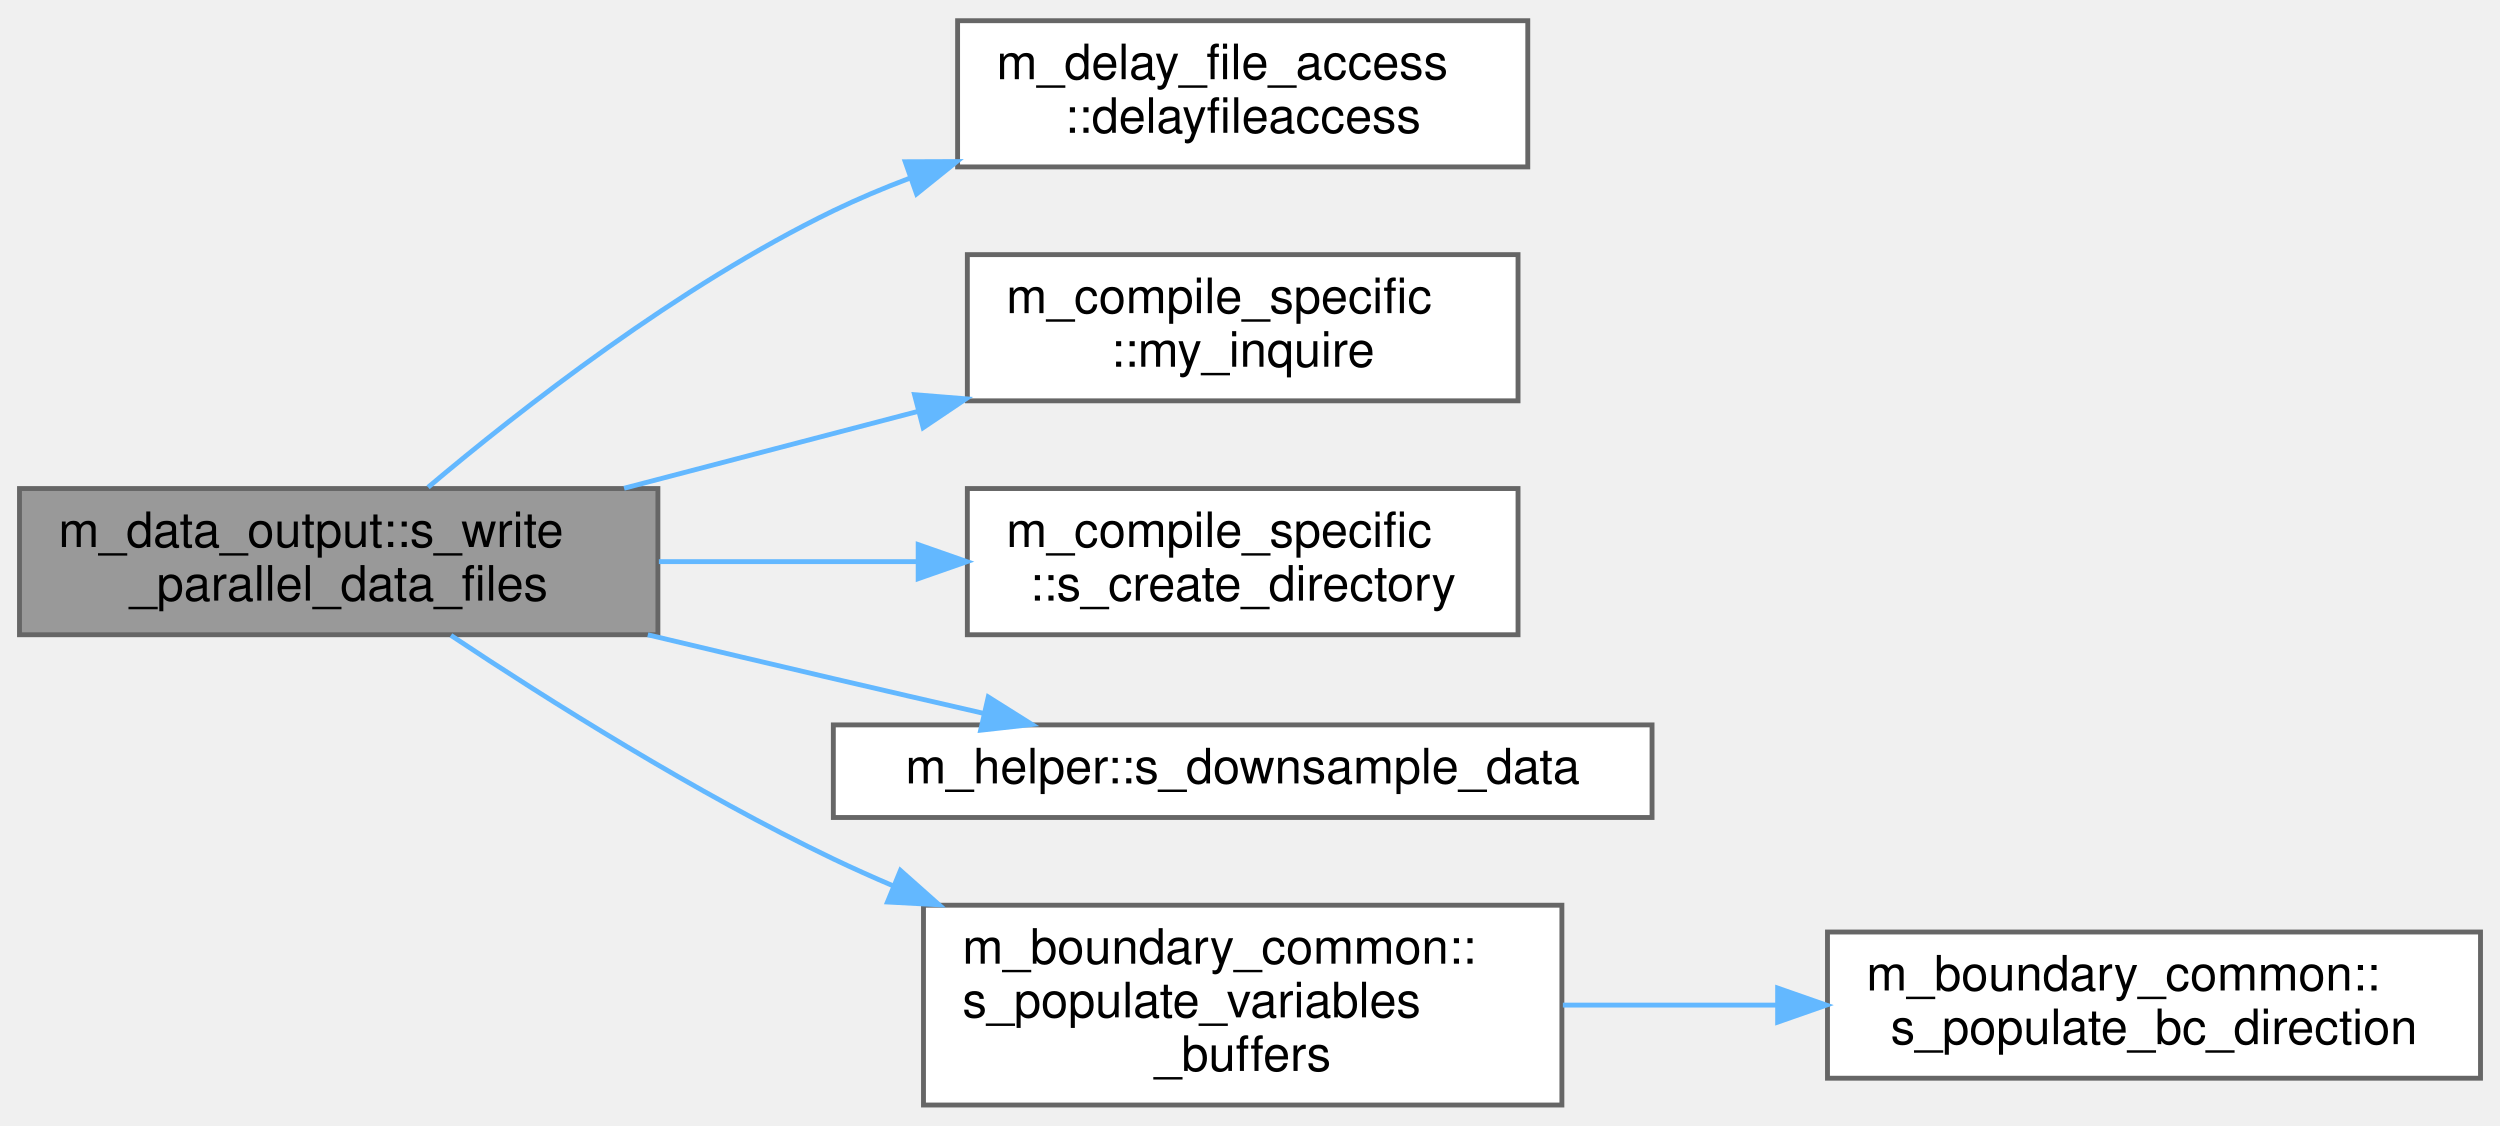
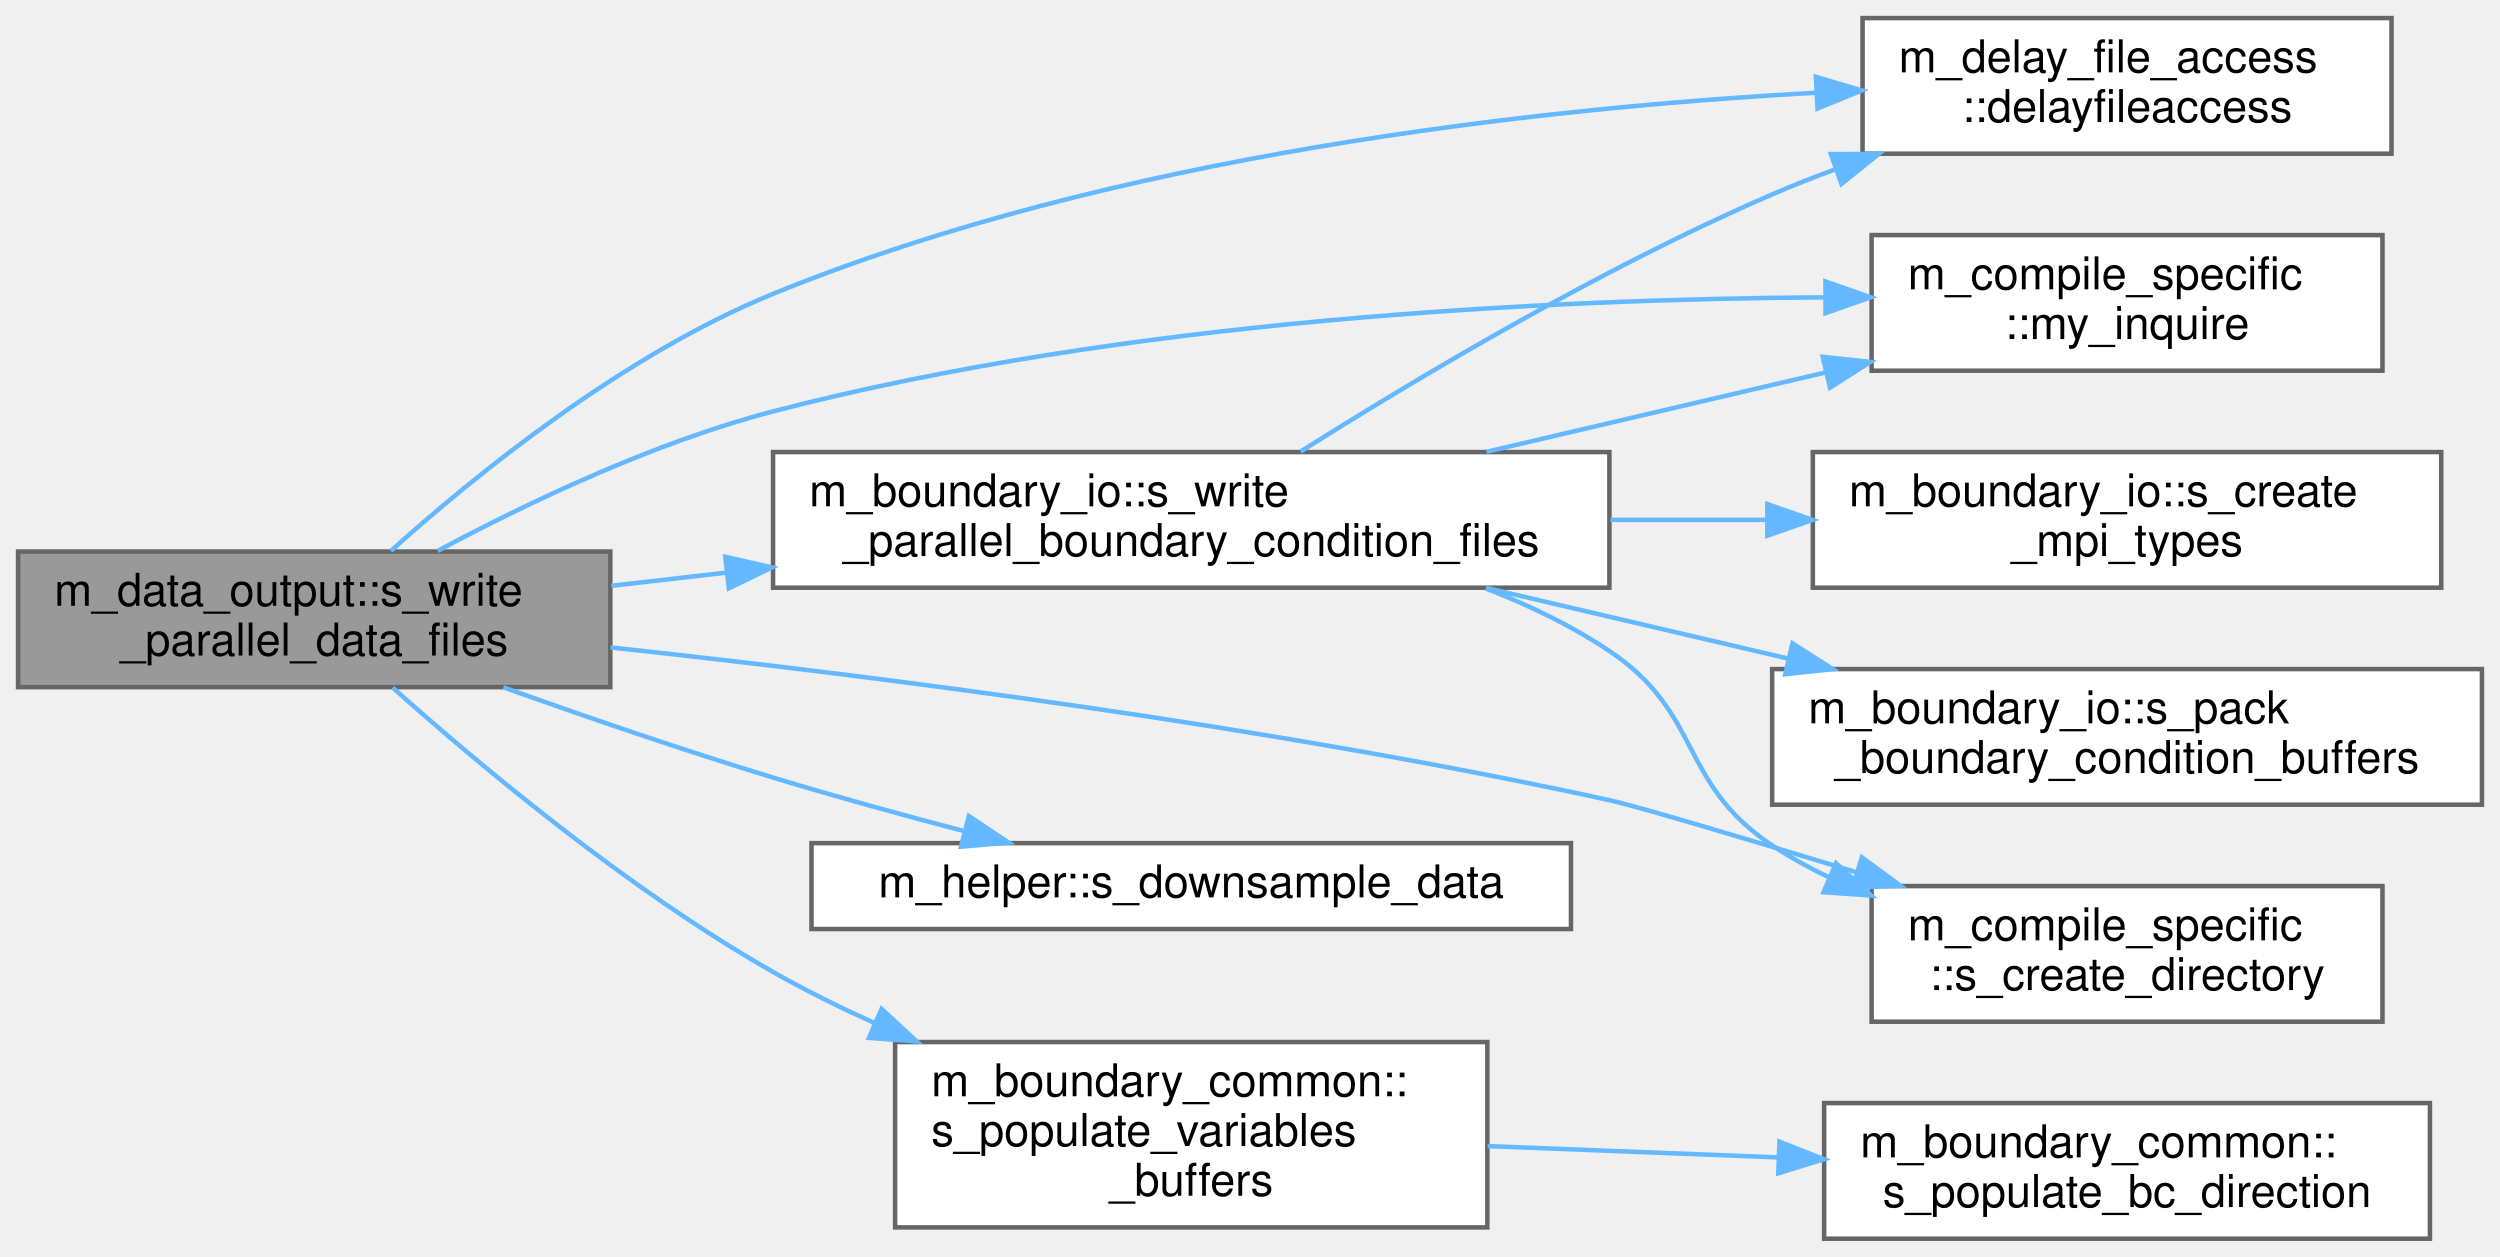
- <svg xmlns="http://www.w3.org/2000/svg" xmlns:xlink="http://www.w3.org/1999/xlink" width="513pt" height="231pt" viewBox="0.00 0.00 513.00 230.50">
-   <g id="graph0" class="graph" transform="scale(1 1) rotate(0) translate(4 226.5)">
+ <svg xmlns="http://www.w3.org/2000/svg" xmlns:xlink="http://www.w3.org/1999/xlink" width="553pt" height="278pt" viewBox="0.00 0.00 553.00 278.00">
+   <g id="graph0" class="graph" transform="scale(1 1) rotate(0) translate(4 274)">
    <g id="Node000001" class="node">
      <g id="a_Node000001">
        <a xlink:title="Writes grid and initial condition data files in parallel to the &quot;0&quot; time-step directory in the local ...">
-           <polygon fill="#999999" stroke="#666666" points="131,-126.5 0,-126.5 0,-96.5 131,-96.5 131,-126.5" />
-           <text text-anchor="start" x="8" y="-114.5" font-family="Helvetica,sans-Serif" font-size="10.00">m_data_output::s_write</text>
-           <text text-anchor="middle" x="65.5" y="-103.5" font-family="Helvetica,sans-Serif" font-size="10.00">_parallel_data_files</text>
+           <polygon fill="#999999" stroke="#666666" points="131,-152 0,-152 0,-122 131,-122 131,-152" />
+           <text text-anchor="start" x="8" y="-140" font-family="Helvetica,sans-Serif" font-size="10.00">m_data_output::s_write</text>
+           <text text-anchor="middle" x="65.5" y="-129" font-family="Helvetica,sans-Serif" font-size="10.00">_parallel_data_files</text>
        </a>
      </g>
    </g>
    <g id="Node000002" class="node">
      <g id="a_Node000002">
        <a xlink:href="namespacem__delay__file__access.html#a9b90086a2cf6bbb569047c955d2e67fe" target="_top" xlink:title="Introduce a rank-dependent busy-wait delay to stagger parallel file access and reduce I/O contention.">
-           <polygon fill="white" stroke="#666666" points="309.5,-222.5 192.5,-222.5 192.5,-192.5 309.5,-192.5 309.5,-222.5" />
-           <text text-anchor="start" x="200.5" y="-210.5" font-family="Helvetica,sans-Serif" font-size="10.00">m_delay_file_access</text>
-           <text text-anchor="middle" x="251" y="-199.5" font-family="Helvetica,sans-Serif" font-size="10.00">::delayfileaccess</text>
+           <polygon fill="white" stroke="#666666" points="525,-270 408,-270 408,-240 525,-240 525,-270" />
+           <text text-anchor="start" x="416" y="-258" font-family="Helvetica,sans-Serif" font-size="10.00">m_delay_file_access</text>
+           <text text-anchor="middle" x="466.5" y="-247" font-family="Helvetica,sans-Serif" font-size="10.00">::delayfileaccess</text>
        </a>
      </g>
    </g>
    <g id="edge1_Node000001_Node000002" class="edge">
      <g id="a_edge1_Node000001_Node000002">
        <a xlink:title=" ">
-           <path fill="none" stroke="#63b8ff" d="M83.84,-126.76C102.99,-142.91 135.33,-168.14 167,-183.5 171.98,-185.91 177.24,-188.13 182.61,-190.16" />
-           <polygon fill="#63b8ff" stroke="#63b8ff" points="181.75,-193.56 192.34,-193.6 184.08,-186.96 181.75,-193.56" />
+           <path fill="none" stroke="#63b8ff" d="M82.46,-152.15C101.16,-168.95 133.81,-195.46 167,-209 242.2,-239.67 335.66,-250.07 397.77,-253.49" />
+           <polygon fill="#63b8ff" stroke="#63b8ff" points="397.68,-256.99 407.84,-254 398.03,-250 397.68,-256.99" />
        </a>
      </g>
    </g>
    <g id="Node000003" class="node">
      <g id="a_Node000003">
        <a xlink:href="namespacem__compile__specific.html#a9cf8c029e502931415929734c03f340d" target="_top" xlink:title="Inquires on the existence of a directory.">
-           <polygon fill="white" stroke="#666666" points="307.5,-174.5 194.5,-174.5 194.5,-144.5 307.5,-144.5 307.5,-174.5" />
-           <text text-anchor="start" x="202.5" y="-162.5" font-family="Helvetica,sans-Serif" font-size="10.00">m_compile_specific</text>
-           <text text-anchor="middle" x="251" y="-151.5" font-family="Helvetica,sans-Serif" font-size="10.00">::my_inquire</text>
+           <polygon fill="white" stroke="#666666" points="523,-222 410,-222 410,-192 523,-192 523,-222" />
+           <text text-anchor="start" x="418" y="-210" font-family="Helvetica,sans-Serif" font-size="10.00">m_compile_specific</text>
+           <text text-anchor="middle" x="466.5" y="-199" font-family="Helvetica,sans-Serif" font-size="10.00">::my_inquire</text>
        </a>
      </g>
    </g>
    <g id="edge2_Node000001_Node000003" class="edge">
      <g id="a_edge2_Node000001_Node000003">
        <a xlink:title=" ">
-           <path fill="none" stroke="#63b8ff" d="M124.06,-126.56C143.21,-131.57 164.68,-137.18 184.39,-142.34" />
-           <polygon fill="#63b8ff" stroke="#63b8ff" points="183.66,-145.76 194.22,-144.91 185.43,-138.99 183.66,-145.76" />
+           <path fill="none" stroke="#63b8ff" d="M92.85,-152.16C112.59,-162.73 140.63,-176.13 167,-183 245.12,-203.34 338.28,-207.84 399.51,-208.23" />
+           <polygon fill="#63b8ff" stroke="#63b8ff" points="399.79,-211.73 409.8,-208.25 399.81,-204.73 399.79,-211.73" />
        </a>
      </g>
    </g>
    <g id="Node000004" class="node">
      <g id="a_Node000004">
        <a xlink:href="namespacem__compile__specific.html#aa1b4e12a20e09147a215c3b5018484b0" target="_top" xlink:title="Create a directory and all its parents if it does not exist.">
-           <polygon fill="white" stroke="#666666" points="307.5,-126.5 194.5,-126.5 194.5,-96.5 307.5,-96.5 307.5,-126.5" />
-           <text text-anchor="start" x="202.5" y="-114.5" font-family="Helvetica,sans-Serif" font-size="10.00">m_compile_specific</text>
-           <text text-anchor="middle" x="251" y="-103.5" font-family="Helvetica,sans-Serif" font-size="10.00">::s_create_directory</text>
+           <polygon fill="white" stroke="#666666" points="523,-78 410,-78 410,-48 523,-48 523,-78" />
+           <text text-anchor="start" x="418" y="-66" font-family="Helvetica,sans-Serif" font-size="10.00">m_compile_specific</text>
+           <text text-anchor="middle" x="466.5" y="-55" font-family="Helvetica,sans-Serif" font-size="10.00">::s_create_directory</text>
        </a>
      </g>
    </g>
    <g id="edge3_Node000001_Node000004" class="edge">
      <g id="a_edge3_Node000001_Node000004">
        <a xlink:title=" ">
-           <path fill="none" stroke="#63b8ff" d="M131.2,-111.5C148.45,-111.5 167.1,-111.5 184.4,-111.5" />
-           <polygon fill="#63b8ff" stroke="#63b8ff" points="184.41,-115 194.41,-111.5 184.41,-108 184.41,-115" />
+           <path fill="none" stroke="#63b8ff" d="M131.06,-130.79C189.25,-124.51 276.94,-113.4 352,-97 357.88,-95.72 382.08,-88.51 406.63,-81.06" />
+           <polygon fill="#63b8ff" stroke="#63b8ff" points="407.84,-84.35 416.39,-78.09 405.8,-77.65 407.84,-84.35" />
        </a>
      </g>
    </g>
    <g id="Node000005" class="node">
      <g id="a_Node000005">
        <a xlink:href="namespacem__helper.html#adf827c606652ea511bd0befcc9164c03" target="_top" xlink:title="Downsample conservative variable fields by a factor of 3 in each direction using volume averaging.">
-           <polygon fill="white" stroke="#666666" points="335,-78 167,-78 167,-59 335,-59 335,-78" />
-           <text text-anchor="middle" x="251" y="-66" font-family="Helvetica,sans-Serif" font-size="10.00">m_helper::s_downsample_data</text>
+           <polygon fill="white" stroke="#666666" points="343.5,-87.5 175.5,-87.5 175.5,-68.5 343.5,-68.5 343.5,-87.5" />
+           <text text-anchor="middle" x="259.5" y="-75.5" font-family="Helvetica,sans-Serif" font-size="10.00">m_helper::s_downsample_data</text>
        </a>
      </g>
    </g>
    <g id="edge4_Node000001_Node000005" class="edge">
      <g id="a_edge4_Node000001_Node000005">
        <a xlink:title=" ">
-           <path fill="none" stroke="#63b8ff" d="M128.93,-96.49C141.53,-93.49 154.69,-90.38 167,-87.5 176.93,-85.18 187.54,-82.73 197.74,-80.39" />
-           <polygon fill="#63b8ff" stroke="#63b8ff" points="198.79,-83.73 207.76,-78.09 197.23,-76.91 198.79,-83.73" />
+           <path fill="none" stroke="#63b8ff" d="M107.33,-121.96C125.5,-115.49 147.21,-108.03 167,-102 180.65,-97.84 195.58,-93.74 209.34,-90.13" />
+           <polygon fill="#63b8ff" stroke="#63b8ff" points="210.32,-93.5 219.13,-87.61 208.57,-86.72 210.32,-93.5" />
        </a>
      </g>
    </g>
    <g id="Node000006" class="node">
      <g id="a_Node000006">
        <a xlink:href="namespacem__boundary__common.html#abfbb20311259fa39676228027f156929" target="_top" xlink:title="Populate the buffers of the primitive variables based on the selected boundary conditions.">
-           <polygon fill="white" stroke="#666666" points="316.5,-41 185.5,-41 185.5,0 316.5,0 316.5,-41" />
-           <text text-anchor="start" x="193.5" y="-29" font-family="Helvetica,sans-Serif" font-size="10.00">m_boundary_common::</text>
-           <text text-anchor="start" x="193.5" y="-18" font-family="Helvetica,sans-Serif" font-size="10.00">s_populate_variables</text>
-           <text text-anchor="middle" x="251" y="-7" font-family="Helvetica,sans-Serif" font-size="10.00">_buffers</text>
+           <polygon fill="white" stroke="#666666" points="325,-43.5 194,-43.5 194,-2.5 325,-2.5 325,-43.5" />
+           <text text-anchor="start" x="202" y="-31.5" font-family="Helvetica,sans-Serif" font-size="10.00">m_boundary_common::</text>
+           <text text-anchor="start" x="202" y="-20.5" font-family="Helvetica,sans-Serif" font-size="10.00">s_populate_variables</text>
+           <text text-anchor="middle" x="259.5" y="-9.5" font-family="Helvetica,sans-Serif" font-size="10.00">_buffers</text>
        </a>
      </g>
    </g>
    <g id="edge5_Node000001_Node000006" class="edge">
      <g id="a_edge5_Node000001_Node000006">
        <a xlink:title=" ">
-           <path fill="none" stroke="#63b8ff" d="M88.53,-96.37C108.43,-83.13 138.83,-63.98 167,-50.5 171,-48.59 175.15,-46.73 179.37,-44.93" />
-           <polygon fill="#63b8ff" stroke="#63b8ff" points="180.77,-48.13 188.69,-41.09 178.11,-41.66 180.77,-48.13" />
+           <path fill="none" stroke="#63b8ff" d="M82.87,-121.89C101.94,-104.88 134.94,-77.24 167,-59 174.07,-54.98 181.67,-51.21 189.37,-47.73" />
+           <polygon fill="#63b8ff" stroke="#63b8ff" points="191,-50.84 198.78,-43.64 188.21,-44.42 191,-50.84" />
+         </a>
+       </g>
+     </g>
+     <g id="Node000008" class="node">
+       <g id="a_Node000008">
+         <a xlink:href="namespacem__boundary__io.html#a1b6a5f4b89c0cc5313f8f448ce1a9b2c" target="_top" xlink:title="Write boundary condition type and buffer data to per-rank parallel files using MPI I/O.">
+           <polygon fill="white" stroke="#666666" points="352,-174 167,-174 167,-144 352,-144 352,-174" />
+           <text text-anchor="start" x="175" y="-162" font-family="Helvetica,sans-Serif" font-size="10.00">m_boundary_io::s_write</text>
+           <text text-anchor="middle" x="259.5" y="-151" font-family="Helvetica,sans-Serif" font-size="10.00">_parallel_boundary_condition_files</text>
+         </a>
+       </g>
+     </g>
+     <g id="edge7_Node000001_Node000008" class="edge">
+       <g id="a_edge7_Node000001_Node000008">
+         <a xlink:title=" ">
+           <path fill="none" stroke="#63b8ff" d="M131.23,-144.42C139.45,-145.36 148.01,-146.34 156.63,-147.33" />
+           <polygon fill="#63b8ff" stroke="#63b8ff" points="156.43,-150.83 166.77,-148.49 157.23,-143.87 156.43,-150.83" />
        </a>
      </g>
    </g>
    <g id="Node000007" class="node">
      <g id="a_Node000007">
        <a xlink:href="namespacem__boundary__common.html#a352fa827d9dbbfb0be060dedcce86792" target="_top" xlink:title="Populate the variable buffers along one direction and location, via MPI exchange for processor bounda...">
-           <polygon fill="white" stroke="#666666" points="505,-35.5 371,-35.5 371,-5.5 505,-5.5 505,-35.5" />
-           <text text-anchor="start" x="379" y="-23.5" font-family="Helvetica,sans-Serif" font-size="10.00">m_boundary_common::</text>
-           <text text-anchor="middle" x="438" y="-12.5" font-family="Helvetica,sans-Serif" font-size="10.00">s_populate_bc_direction</text>
+           <polygon fill="white" stroke="#666666" points="533.5,-30 399.5,-30 399.5,0 533.5,0 533.5,-30" />
+           <text text-anchor="start" x="407.5" y="-18" font-family="Helvetica,sans-Serif" font-size="10.00">m_boundary_common::</text>
+           <text text-anchor="middle" x="466.5" y="-7" font-family="Helvetica,sans-Serif" font-size="10.00">s_populate_bc_direction</text>
        </a>
      </g>
    </g>
    <g id="edge6_Node000006_Node000007" class="edge">
      <g id="a_edge6_Node000006_Node000007">
        <a xlink:title=" ">
-           <path fill="none" stroke="#63b8ff" d="M316.7,-20.5C330.93,-20.5 346.12,-20.5 360.75,-20.5" />
-           <polygon fill="#63b8ff" stroke="#63b8ff" points="360.77,-24 370.77,-20.5 360.77,-17 360.77,-24" />
+           <path fill="none" stroke="#63b8ff" d="M325.08,-20.48C345.46,-19.68 368.16,-18.8 389.26,-17.98" />
+           <polygon fill="#63b8ff" stroke="#63b8ff" points="389.62,-21.46 399.48,-17.58 389.35,-14.47 389.62,-21.46" />
+         </a>
+       </g>
+     </g>
+     <g id="edge8_Node000008_Node000002" class="edge">
+       <g id="a_edge8_Node000008_Node000002">
+         <a xlink:title=" ">
+           <path fill="none" stroke="#63b8ff" d="M283.69,-174.11C308.67,-189.89 349.95,-214.59 388,-231 392.45,-232.92 397.11,-234.76 401.84,-236.5" />
+           <polygon fill="#63b8ff" stroke="#63b8ff" points="401,-239.92 411.59,-239.94 403.33,-233.32 401,-239.92" />
+         </a>
+       </g>
+     </g>
+     <g id="edge9_Node000008_Node000003" class="edge">
+       <g id="a_edge9_Node000008_Node000003">
+         <a xlink:title=" ">
+           <path fill="none" stroke="#63b8ff" d="M324.8,-174.06C348.74,-179.66 375.93,-186.03 399.98,-191.66" />
+           <polygon fill="#63b8ff" stroke="#63b8ff" points="399.19,-195.07 409.73,-193.94 400.79,-188.25 399.19,-195.07" />
+         </a>
+       </g>
+     </g>
+     <g id="edge10_Node000008_Node000004" class="edge">
+       <g id="a_edge10_Node000008_Node000004">
+         <a xlink:title=" ">
+           <path fill="none" stroke="#63b8ff" d="M324.67,-143.82C334.25,-140.12 343.69,-135.57 352,-130 372.71,-116.13 367.25,-100.81 388,-87 391.97,-84.36 396.24,-82 400.67,-79.89" />
+           <polygon fill="#63b8ff" stroke="#63b8ff" points="402.13,-83.07 409.93,-75.9 399.36,-76.64 402.13,-83.07" />
+         </a>
+       </g>
+     </g>
+     <g id="Node000009" class="node">
+       <g id="a_Node000009">
+         <a xlink:href="namespacem__boundary__io.html#a74922617e3b2c7a414056d32bc6aa14d" target="_top" xlink:title="Create MPI derived datatypes for boundary condition type arrays and buffer arrays used in parallel I/...">
+           <polygon fill="white" stroke="#666666" points="536,-174 397,-174 397,-144 536,-144 536,-174" />
+           <text text-anchor="start" x="405" y="-162" font-family="Helvetica,sans-Serif" font-size="10.00">m_boundary_io::s_create</text>
+           <text text-anchor="middle" x="466.5" y="-151" font-family="Helvetica,sans-Serif" font-size="10.00">_mpi_types</text>
+         </a>
+       </g>
+     </g>
+     <g id="edge11_Node000008_Node000009" class="edge">
+       <g id="a_edge11_Node000008_Node000009">
+         <a xlink:title=" ">
+           <path fill="none" stroke="#63b8ff" d="M352.21,-159C363.72,-159 375.41,-159 386.69,-159" />
+           <polygon fill="#63b8ff" stroke="#63b8ff" points="386.93,-162.5 396.93,-159 386.93,-155.5 386.93,-162.5" />
+         </a>
+       </g>
+     </g>
+     <g id="Node000010" class="node">
+       <g id="a_Node000010">
+         <a xlink:href="namespacem__boundary__io.html#a8ed3282a661e5072782b8d824a7c6646" target="_top" xlink:title="Pack primitive variable boundary slices into bc_buffers arrays for serialization.">
+           <polygon fill="white" stroke="#666666" points="545,-126 388,-126 388,-96 545,-96 545,-126" />
+           <text text-anchor="start" x="396" y="-114" font-family="Helvetica,sans-Serif" font-size="10.00">m_boundary_io::s_pack</text>
+           <text text-anchor="middle" x="466.5" y="-103" font-family="Helvetica,sans-Serif" font-size="10.00">_boundary_condition_buffers</text>
+         </a>
+       </g>
+     </g>
+     <g id="edge12_Node000008_Node000010" class="edge">
+       <g id="a_edge12_Node000008_Node000010">
+         <a xlink:title=" ">
+           <path fill="none" stroke="#63b8ff" d="M324.8,-143.94C345.98,-138.99 369.7,-133.43 391.54,-128.32" />
+           <polygon fill="#63b8ff" stroke="#63b8ff" points="392.49,-131.69 401.43,-126 390.89,-124.87 392.49,-131.69" />
        </a>
      </g>
    </g>
  </g>
</svg>
